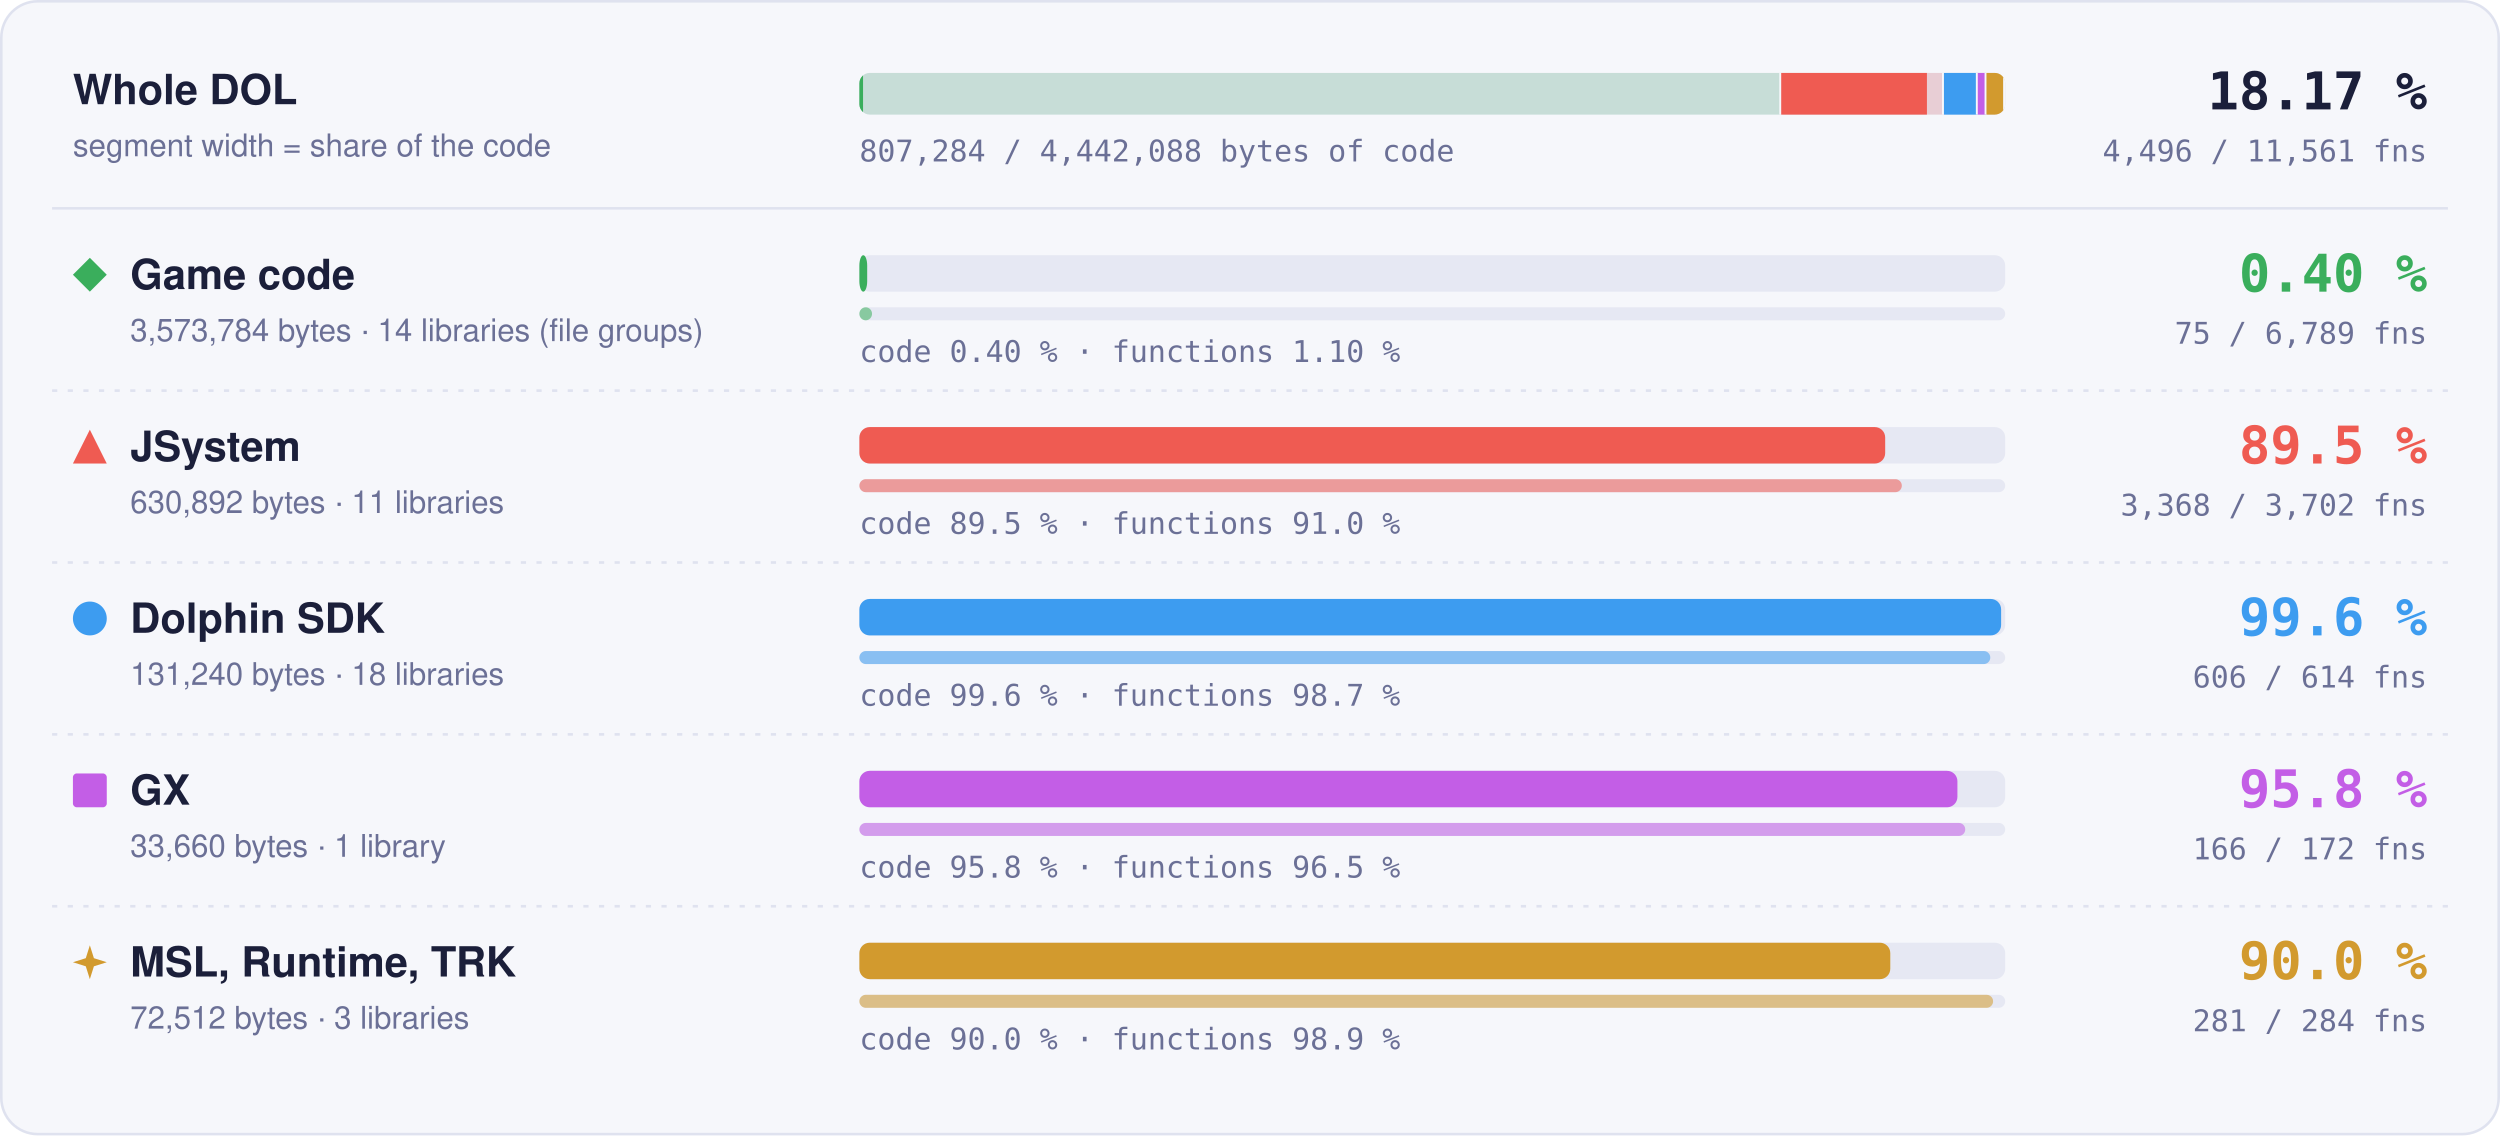
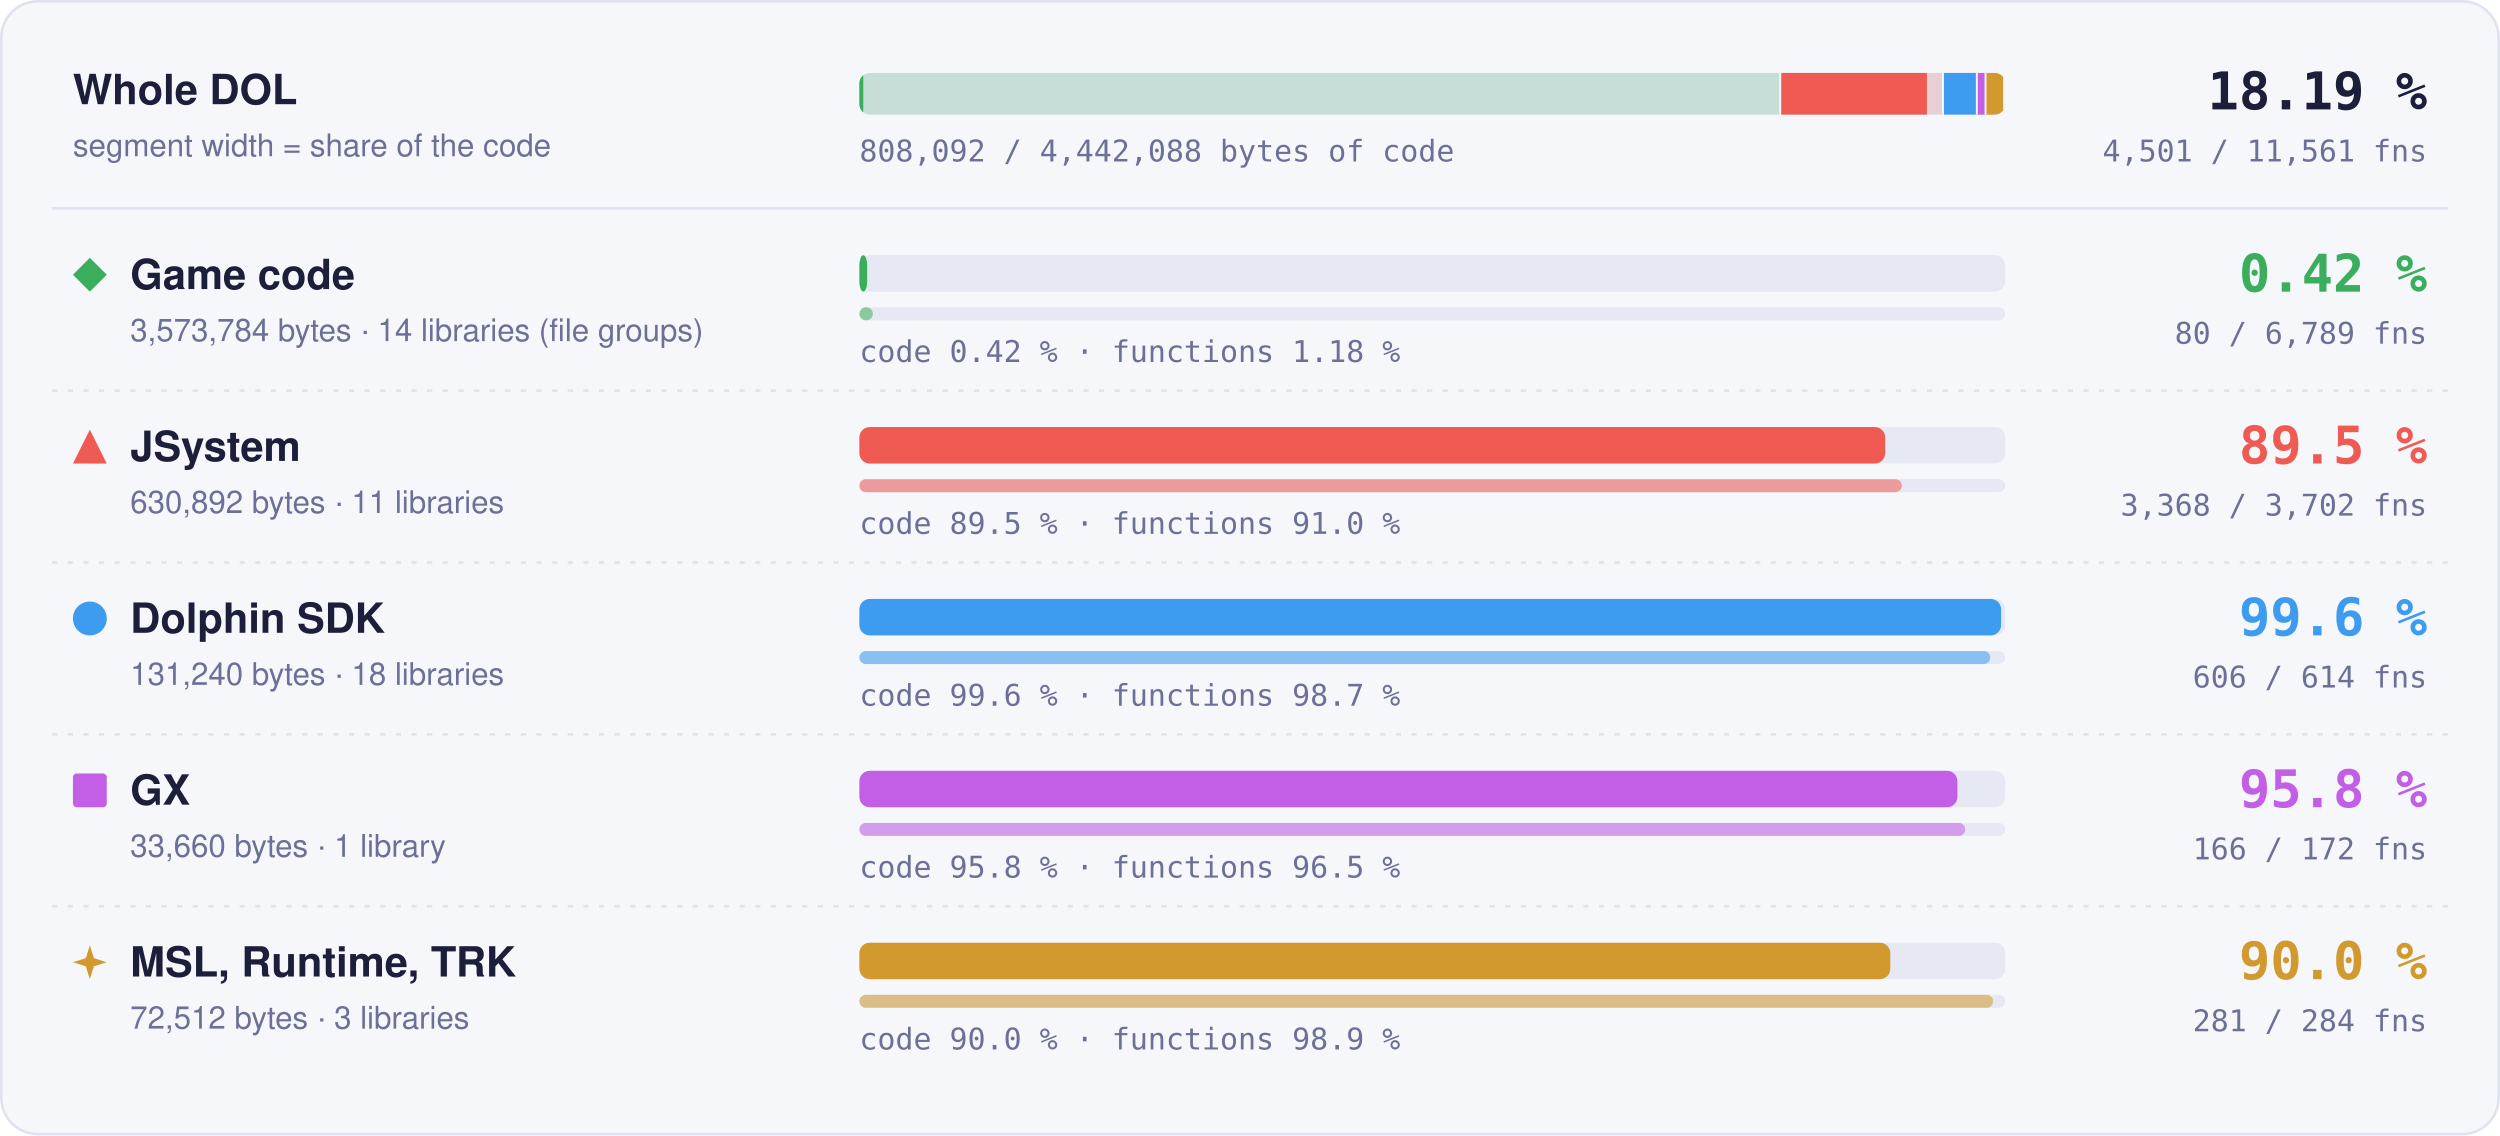
- <svg xmlns="http://www.w3.org/2000/svg" width="960" height="436" viewBox="0 0 960 436" role="img" aria-label="Matched code and functions per region: Game code 0.40 % of code, 75 of 6789 functions; JSystem 89.5 % of code, 3368 of 3702 functions; Dolphin SDK 99.6 % of code, 606 of 614 functions; GX 95.8 % of code, 166 of 172 functions; MSL, Runtime, TRK 90.0 % of code, 281 of 284 functions">
+ <svg xmlns="http://www.w3.org/2000/svg" width="960" height="436" viewBox="0 0 960 436" role="img" aria-label="Matched code and functions per region: Game code 0.42 % of code, 80 of 6789 functions; JSystem 89.5 % of code, 3368 of 3702 functions; Dolphin SDK 99.6 % of code, 606 of 614 functions; GX 95.8 % of code, 166 of 172 functions; MSL, Runtime, TRK 90.0 % of code, 281 of 284 functions">
  <style>text { font-family: -apple-system, BlinkMacSystemFont, 'Segoe UI', Helvetica, Arial, sans-serif; } .mono { font-family: ui-monospace, SFMono-Regular, 'SF Mono', Menlo, Consolas, monospace; } .grow { transform-box: fill-box; transform-origin: 0 50%; animation: grow 1.4s cubic-bezier(.2,.8,.2,1) both; } @keyframes grow { from { transform: scaleX(0); } } @media (prefers-reduced-motion: reduce) { * { animation: none !important; } }</style>
  <rect x="0.5" y="0.5" width="959" height="435" rx="14" fill="#f6f7fb" stroke="#dfe2ef" />
  <text x="28" y="40" font-size="16" font-weight="700" fill="#1b1f3a">Whole DOL</text>
  <text x="28" y="60" font-size="12" fill="#6b7096">segment width = share of the code</text>
  <rect x="330" y="28" width="440" height="16" rx="4" fill="#e6e8f3" />
  <clipPath id="wb">
    <rect x="330" y="28" width="440" height="16" rx="4" />
  </clipPath>
  <g clip-path="url(#wb)">
    <rect x="330.00" y="28" width="353.99" height="16" fill="#3aae5c" fill-opacity="0.18" />
-     <rect class="grow" x="330.00" y="28" width="1.41" height="16" fill="#3aae5c" />
+     <rect class="grow" x="330.00" y="28" width="1.49" height="16" fill="#3aae5c" />
    <rect x="683.24" y="28" width="1.5" height="16" fill="#f6f7fb" />
    <rect x="683.99" y="28" width="62.49" height="16" fill="#ef5b52" fill-opacity="0.18" />
    <rect class="grow" x="683.99" y="28" width="55.95" height="16" fill="#ef5b52" />
    <rect x="745.73" y="28" width="1.5" height="16" fill="#f6f7fb" />
    <rect x="746.48" y="28" width="13.00" height="16" fill="#3d9cf0" fill-opacity="0.18" />
    <rect class="grow" x="746.48" y="28" width="12.95" height="16" fill="#3d9cf0" />
    <rect x="758.73" y="28" width="1.5" height="16" fill="#f6f7fb" />
    <rect x="759.48" y="28" width="3.33" height="16" fill="#c35ee6" fill-opacity="0.18" />
    <rect class="grow" x="759.48" y="28" width="3.20" height="16" fill="#c35ee6" />
    <rect x="762.07" y="28" width="1.5" height="16" fill="#f6f7fb" />
    <rect x="762.82" y="28" width="7.18" height="16" fill="#d29a2e" fill-opacity="0.18" />
    <rect class="grow" x="762.82" y="28" width="6.46" height="16" fill="#d29a2e" />
    <rect x="769.25" y="28" width="1.5" height="16" fill="#f6f7fb" />
  </g>
-   <text x="932" y="42" text-anchor="end" class="mono" font-size="20" font-weight="700" fill="#1b1f3a">18.17 %</text>
-   <text x="932" y="62" text-anchor="end" class="mono" font-size="11.5" fill="#6b7096">4,496 / 11,561 fns</text>
-   <text x="330" y="62" class="mono" font-size="11.5" fill="#6b7096">807,284 / 4,442,088 bytes of code</text>
+   <text x="932" y="42" text-anchor="end" class="mono" font-size="20" font-weight="700" fill="#1b1f3a">18.19 %</text>
+   <text x="932" y="62" text-anchor="end" class="mono" font-size="11.5" fill="#6b7096">4,501 / 11,561 fns</text>
+   <text x="330" y="62" class="mono" font-size="11.5" fill="#6b7096">808,092 / 4,442,088 bytes of code</text>
  <line x1="20" x2="940" y1="80" y2="80" stroke="#dfe2ef" />
  <g fill="#3aae5c">
    <path d="M34.5 99L41 105.5L34.5 112L28 105.5Z" />
  </g>
  <text x="50" y="111" font-size="16" font-weight="700" fill="#1b1f3a">Game code</text>
  <text x="50" y="131" font-size="12" fill="#6b7096">3,573,784 bytes · 14 libraries (file groups)</text>
  <rect x="330" y="98" width="440" height="14" rx="4" fill="#e6e8f3" />
  <rect class="grow" style="animation-delay:0.0s" x="330" y="98" width="3.00" height="14" rx="4" fill="#3aae5c" />
  <rect x="330" y="118" width="440" height="5" rx="2.5" fill="#e6e8f3" />
-   <rect class="grow" style="animation-delay:0.2s" x="330" y="118" width="4.86" height="5" rx="2.5" fill="#3aae5c" fill-opacity="0.55" />
-   <text x="330" y="139" class="mono" font-size="11.5" fill="#6b7096">code 0.40 % · functions 1.10 %</text>
-   <text x="932" y="112" text-anchor="end" class="mono" font-size="20" font-weight="700" fill="#3aae5c">0.40 %</text>
-   <text x="932" y="132" text-anchor="end" class="mono" font-size="11.5" fill="#6b7096">75 / 6,789 fns</text>
+   <rect class="grow" style="animation-delay:0.2s" x="330" y="118" width="5.18" height="5" rx="2.5" fill="#3aae5c" fill-opacity="0.55" />
+   <text x="330" y="139" class="mono" font-size="11.5" fill="#6b7096">code 0.42 % · functions 1.18 %</text>
+   <text x="932" y="112" text-anchor="end" class="mono" font-size="20" font-weight="700" fill="#3aae5c">0.42 %</text>
+   <text x="932" y="132" text-anchor="end" class="mono" font-size="11.5" fill="#6b7096">80 / 6,789 fns</text>
  <line x1="20" x2="940" y1="150" y2="150" stroke="#dfe2ef" stroke-dasharray="2 4" />
  <g fill="#ef5b52">
    <path d="M34.5 165L41 178L28 178Z" />
  </g>
  <text x="50" y="177" font-size="16" font-weight="700" fill="#1b1f3a">JSystem</text>
  <text x="50" y="197" font-size="12" fill="#6b7096">630,892 bytes · 11 libraries</text>
  <rect x="330" y="164" width="440" height="14" rx="4" fill="#e6e8f3" />
  <rect class="grow" style="animation-delay:0.1s" x="330" y="164" width="393.91" height="14" rx="4" fill="#ef5b52" />
  <rect x="330" y="184" width="440" height="5" rx="2.5" fill="#e6e8f3" />
  <rect class="grow" style="animation-delay:0.3s" x="330" y="184" width="400.30" height="5" rx="2.5" fill="#ef5b52" fill-opacity="0.55" />
  <text x="330" y="205" class="mono" font-size="11.5" fill="#6b7096">code 89.5 % · functions 91.0 %</text>
  <text x="932" y="178" text-anchor="end" class="mono" font-size="20" font-weight="700" fill="#ef5b52">89.5 %</text>
  <text x="932" y="198" text-anchor="end" class="mono" font-size="11.5" fill="#6b7096">3,368 / 3,702 fns</text>
  <line x1="20" x2="940" y1="216" y2="216" stroke="#dfe2ef" stroke-dasharray="2 4" />
  <g fill="#3d9cf0">
    <circle cx="34.5" cy="237.5" r="6.5" />
  </g>
  <text x="50" y="243" font-size="16" font-weight="700" fill="#1b1f3a">Dolphin SDK</text>
  <text x="50" y="263" font-size="12" fill="#6b7096">131,240 bytes · 18 libraries</text>
  <rect x="330" y="230" width="440" height="14" rx="4" fill="#e6e8f3" />
  <rect class="grow" style="animation-delay:0.2s" x="330" y="230" width="438.43" height="14" rx="4" fill="#3d9cf0" />
  <rect x="330" y="250" width="440" height="5" rx="2.5" fill="#e6e8f3" />
  <rect class="grow" style="animation-delay:0.4s" x="330" y="250" width="434.27" height="5" rx="2.5" fill="#3d9cf0" fill-opacity="0.55" />
  <text x="330" y="271" class="mono" font-size="11.5" fill="#6b7096">code 99.6 % · functions 98.7 %</text>
  <text x="932" y="244" text-anchor="end" class="mono" font-size="20" font-weight="700" fill="#3d9cf0">99.6 %</text>
  <text x="932" y="264" text-anchor="end" class="mono" font-size="11.5" fill="#6b7096">606 / 614 fns</text>
  <line x1="20" x2="940" y1="282" y2="282" stroke="#dfe2ef" stroke-dasharray="2 4" />
  <g fill="#c35ee6">
    <rect x="28" y="297" width="13" height="13" rx="1.5" />
  </g>
  <text x="50" y="309" font-size="16" font-weight="700" fill="#1b1f3a">GX</text>
  <text x="50" y="329" font-size="12" fill="#6b7096">33,660 bytes · 1 library</text>
  <rect x="330" y="296" width="440" height="14" rx="4" fill="#e6e8f3" />
  <rect class="grow" style="animation-delay:0.3s" x="330" y="296" width="421.65" height="14" rx="4" fill="#c35ee6" />
  <rect x="330" y="316" width="440" height="5" rx="2.5" fill="#e6e8f3" />
  <rect class="grow" style="animation-delay:0.5s" x="330" y="316" width="424.65" height="5" rx="2.5" fill="#c35ee6" fill-opacity="0.55" />
  <text x="330" y="337" class="mono" font-size="11.5" fill="#6b7096">code 95.8 % · functions 96.5 %</text>
  <text x="932" y="310" text-anchor="end" class="mono" font-size="20" font-weight="700" fill="#c35ee6">95.8 %</text>
  <text x="932" y="330" text-anchor="end" class="mono" font-size="11.5" fill="#6b7096">166 / 172 fns</text>
  <line x1="20" x2="940" y1="348" y2="348" stroke="#dfe2ef" stroke-dasharray="2 4" />
  <g fill="#d29a2e">
    <path d="M34.5 363L36.06 367.94L41 369.5L36.06 371.06L34.5 376L32.94 371.06L28 369.5L32.94 367.94Z" />
  </g>
  <text x="50" y="375" font-size="16" font-weight="700" fill="#1b1f3a">MSL, Runtime, TRK</text>
  <text x="50" y="395" font-size="12" fill="#6b7096">72,512 bytes · 3 libraries</text>
  <rect x="330" y="362" width="440" height="14" rx="4" fill="#e6e8f3" />
  <rect class="grow" style="animation-delay:0.4s" x="330" y="362" width="395.87" height="14" rx="4" fill="#d29a2e" />
  <rect x="330" y="382" width="440" height="5" rx="2.5" fill="#e6e8f3" />
  <rect class="grow" style="animation-delay:0.6s" x="330" y="382" width="435.35" height="5" rx="2.5" fill="#d29a2e" fill-opacity="0.55" />
  <text x="330" y="403" class="mono" font-size="11.5" fill="#6b7096">code 90.0 % · functions 98.9 %</text>
  <text x="932" y="376" text-anchor="end" class="mono" font-size="20" font-weight="700" fill="#d29a2e">90.0 %</text>
  <text x="932" y="396" text-anchor="end" class="mono" font-size="11.5" fill="#6b7096">281 / 284 fns</text>
</svg>
